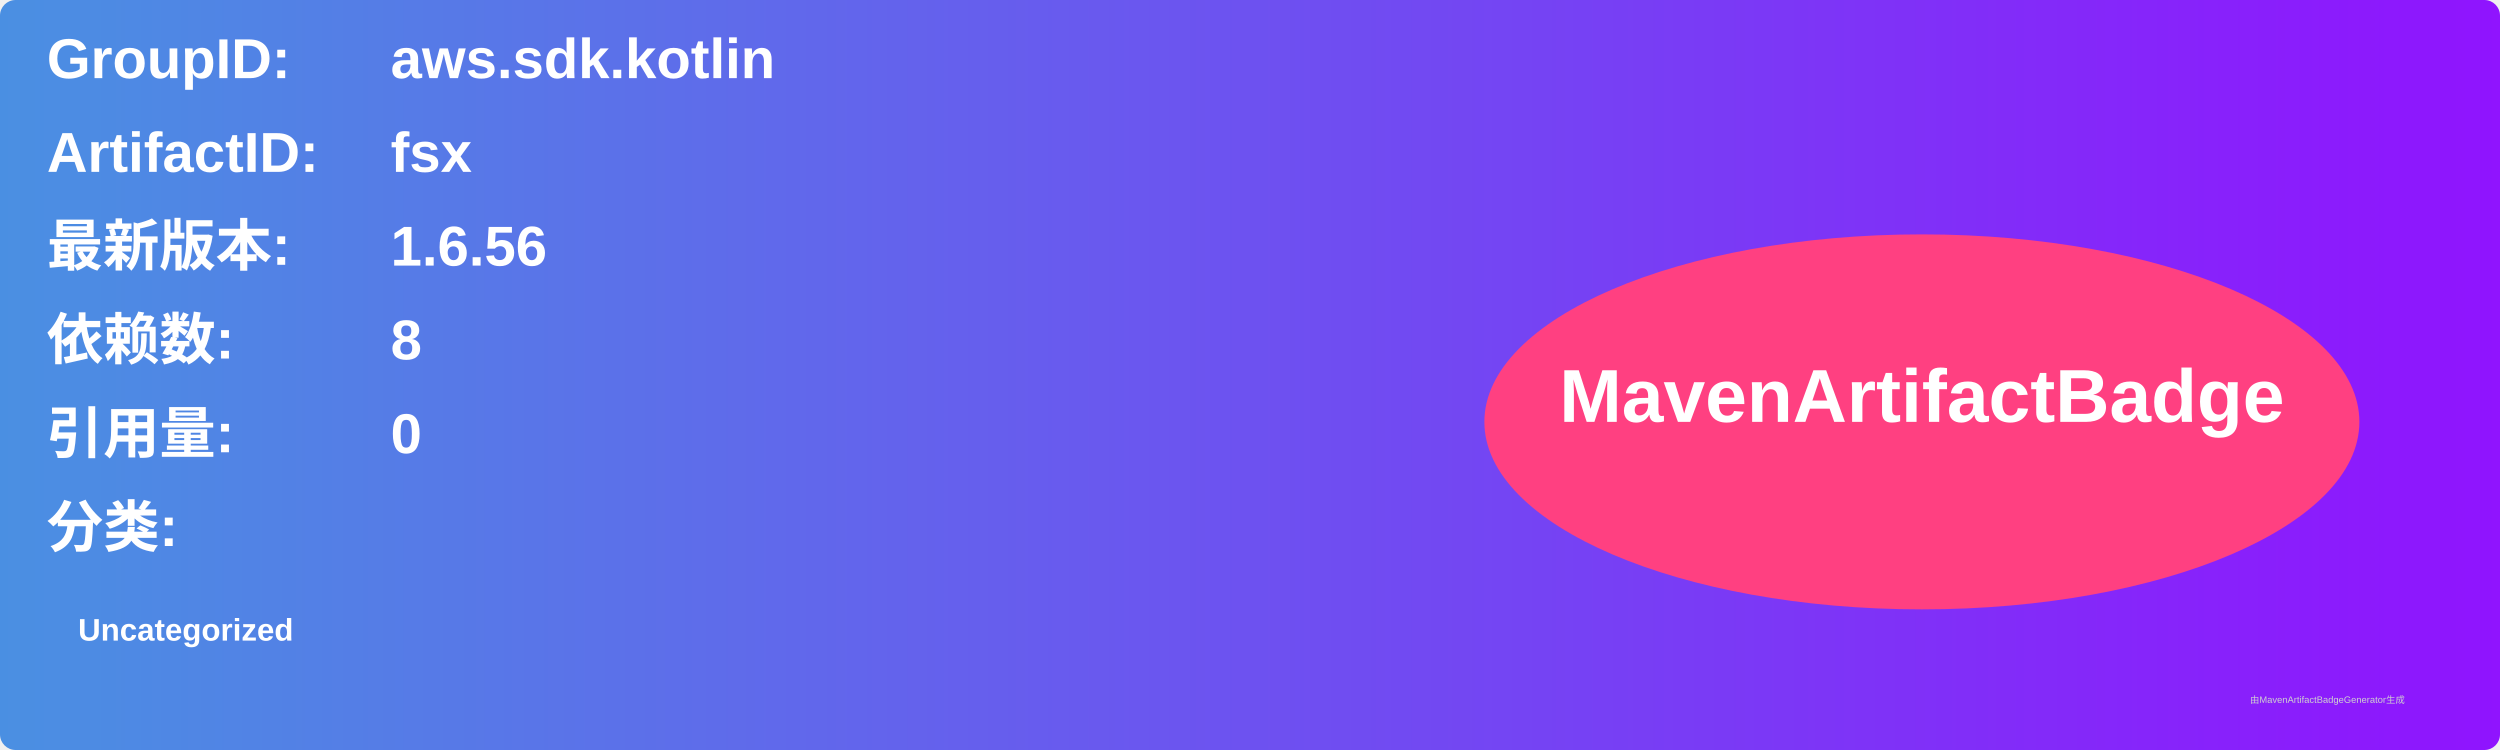
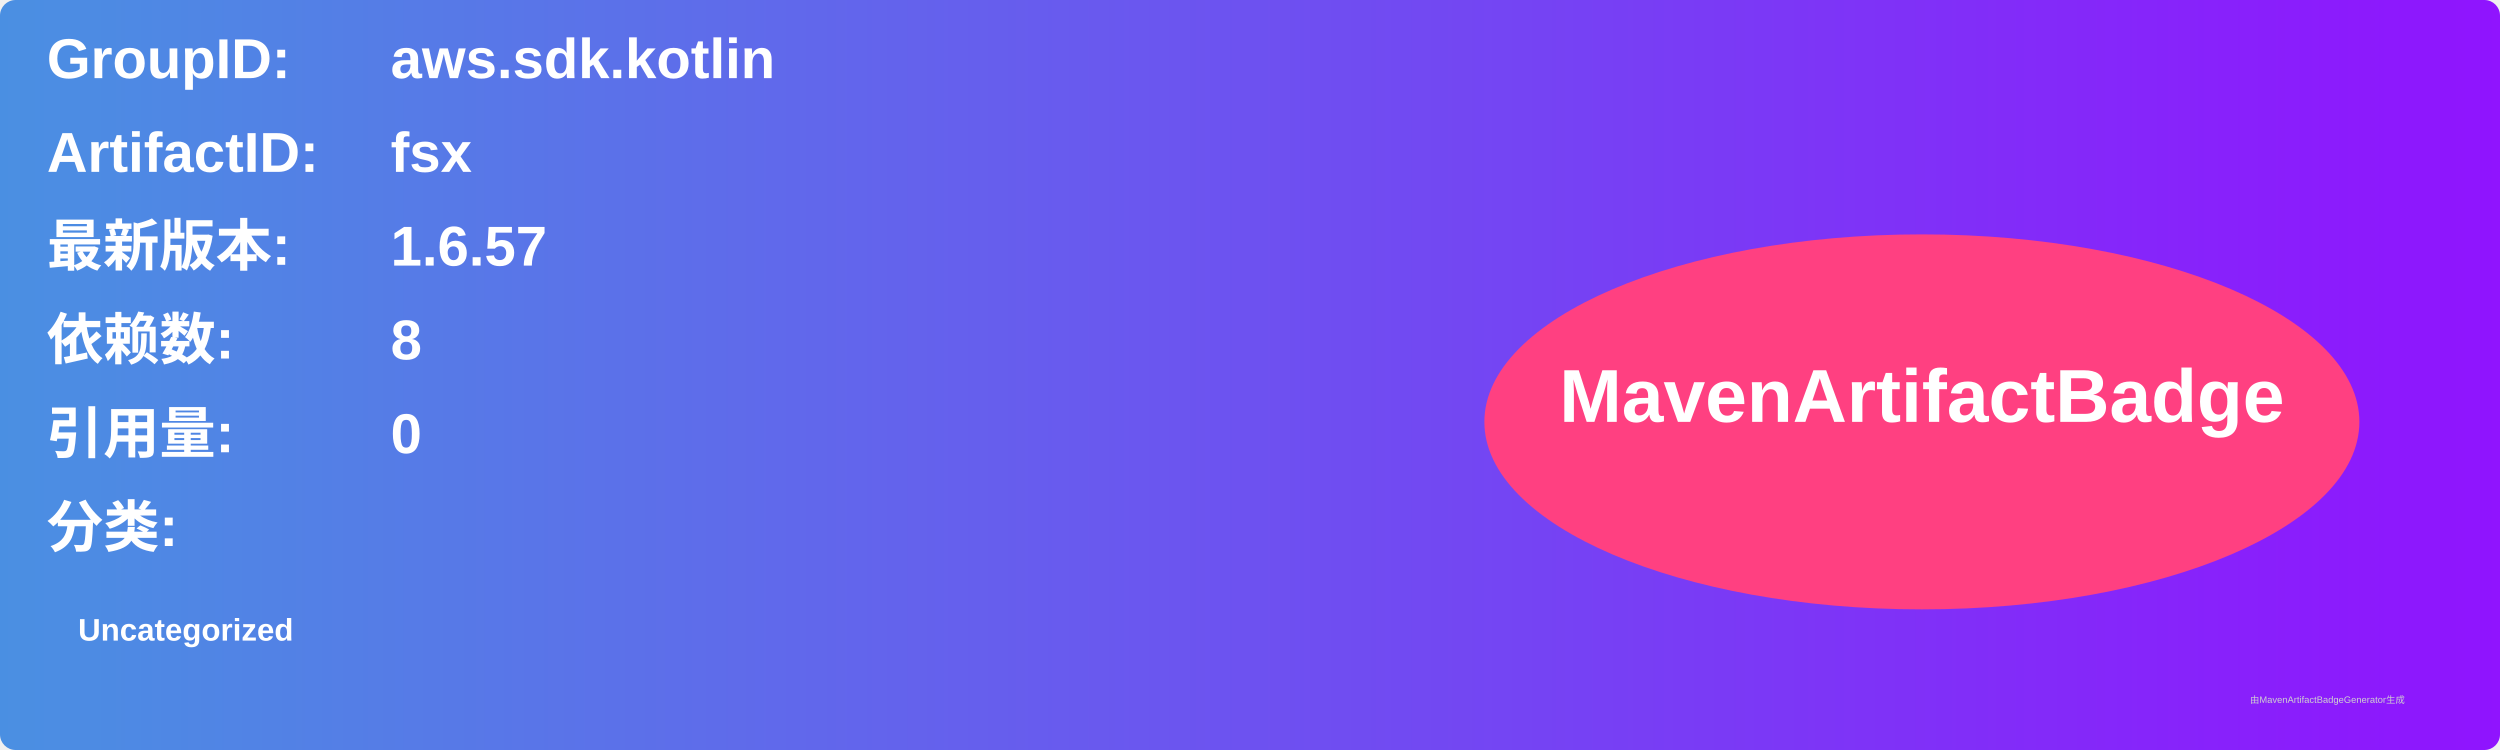
<svg xmlns="http://www.w3.org/2000/svg" width="800" height="240" viewBox="0 0 800 240">
  <linearGradient id="grad" x1="0%" y1="0%" x2="100%" y2="0%">
    <stop offset="0%" stop-color="#4a90e2" />
    <stop offset="100%" stop-color="#9013fe" />
  </linearGradient>
  <rect width="100%" height="100%" rx="5" ry="5" fill="url(#grad)" />
  <g transform="translate(15, 15)">
    <text x="0" y="10" font-family="Arial" font-size="18" fill="white" font-weight="bold" width="260">GroupID:</text>
    <text x="110" y="10" font-family="Arial" font-size="18" fill="white" font-weight="bold" width="460">aws.sdk.kotlin</text>
    <text x="0" y="40" font-family="Arial" font-size="18" fill="white" font-weight="bold" width="260">ArtifactID:</text>
    <text x="110" y="40" font-family="Arial" font-size="18" fill="white" font-weight="bold" width="460">fsx</text>
    <text x="0" y="70" font-family="Arial" font-size="18" fill="white" font-weight="bold">最新版本:</text>
    <text x="110" y="70" font-family="Arial" font-size="18" fill="white" font-weight="bold">
-       <tspan font-weight="bold">1.6.56</tspan>
+       <tspan font-weight="bold">1.6.57</tspan>
    </text>
    <text x="0" y="100" font-family="Arial" font-size="18" fill="white" font-weight="bold">依赖数: </text>
    <text x="110" y="100" font-family="Arial" font-size="18" fill="white">
      <tspan font-weight="bold">8</tspan>
    </text>
    <text x="0" y="130" font-family="Arial" font-size="18" fill="white" font-weight="bold">引用量: </text>
    <text x="110" y="130" font-family="Arial" font-size="18" fill="white">
      <tspan font-weight="bold">0</tspan>
    </text>
    <text x="0" y="160" font-family="Arial" font-size="18" fill="white" font-weight="bold">分类:</text>
    <text x="10" y="190" font-family="Arial" font-size="10" fill="white">
      <tspan font-weight="bold">Uncategorized</tspan>
    </text>
    <ellipse cx="600" cy="120" rx="140" ry="60" fill="#ff4081" />
    <text x="600" y="120" text-anchor="middle" font-family="Arial" font-size="24" fill="white" font-weight="bold">MavenArtifactBadge</text>
  </g>
  <text x="720" y="225" font-family="Arial" font-size="3" fill="#d0d0d0">由MavenArtifactBadgeGenerator生成</text>
</svg>
